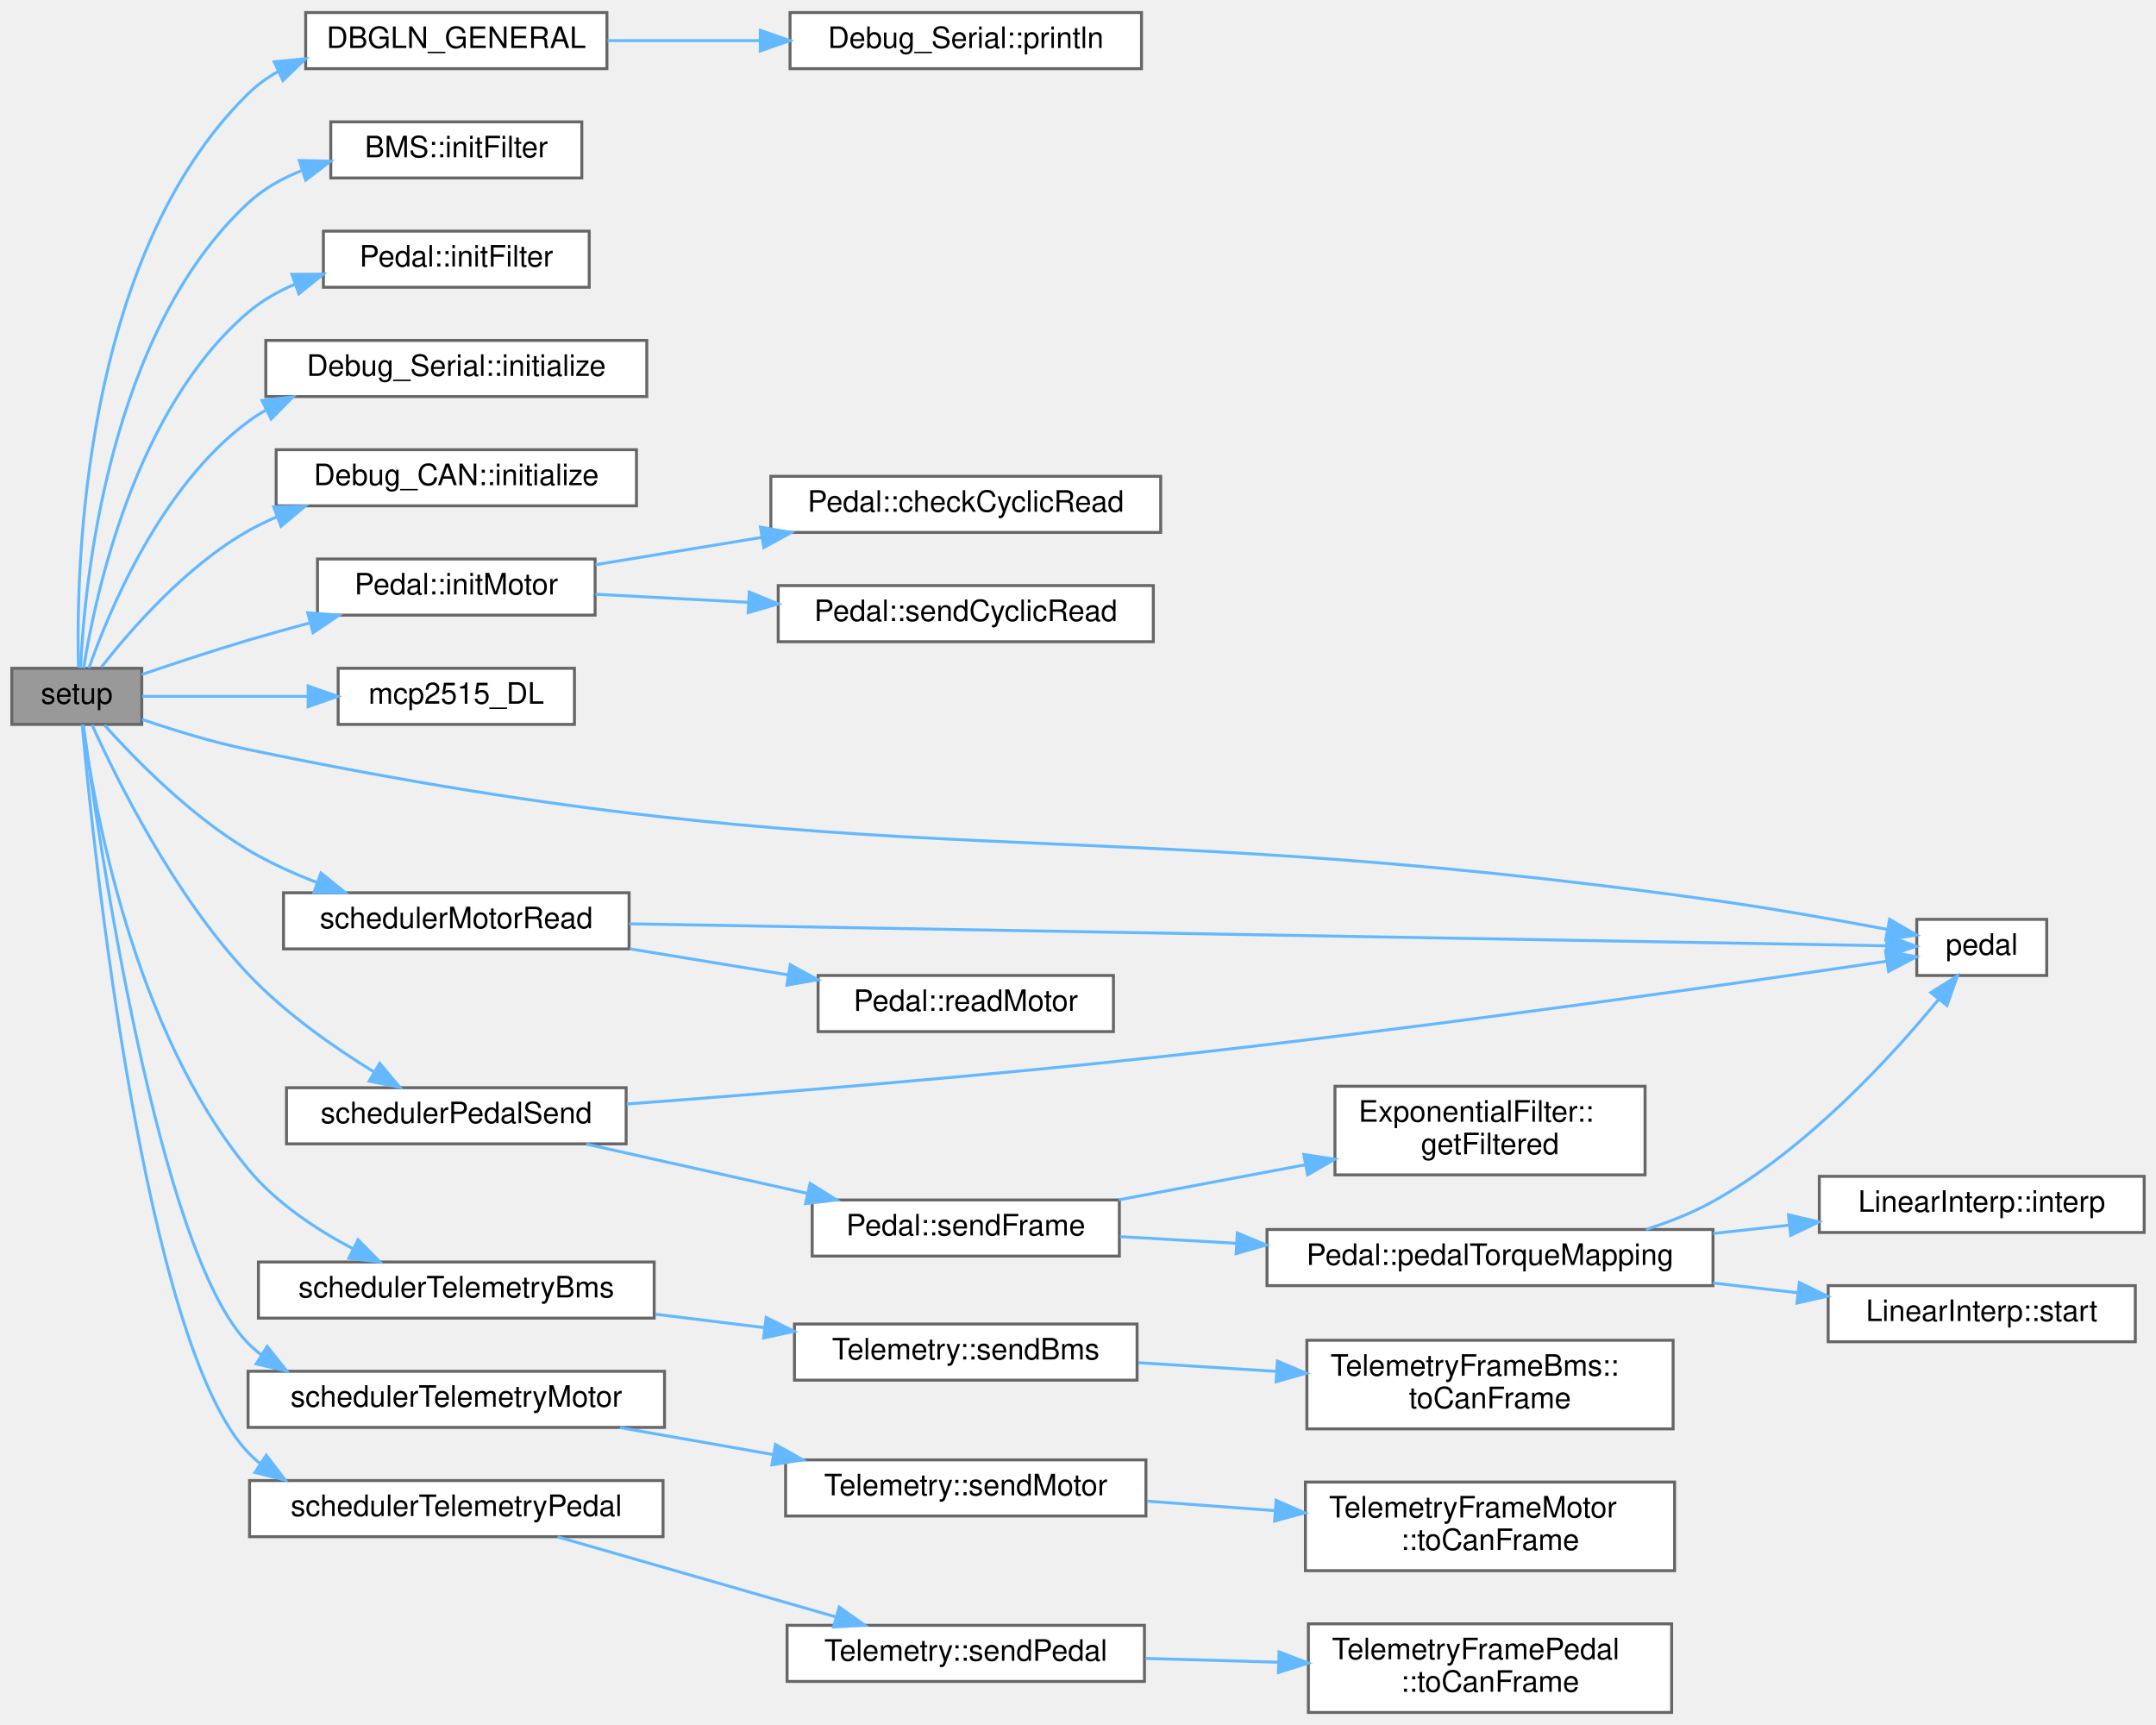
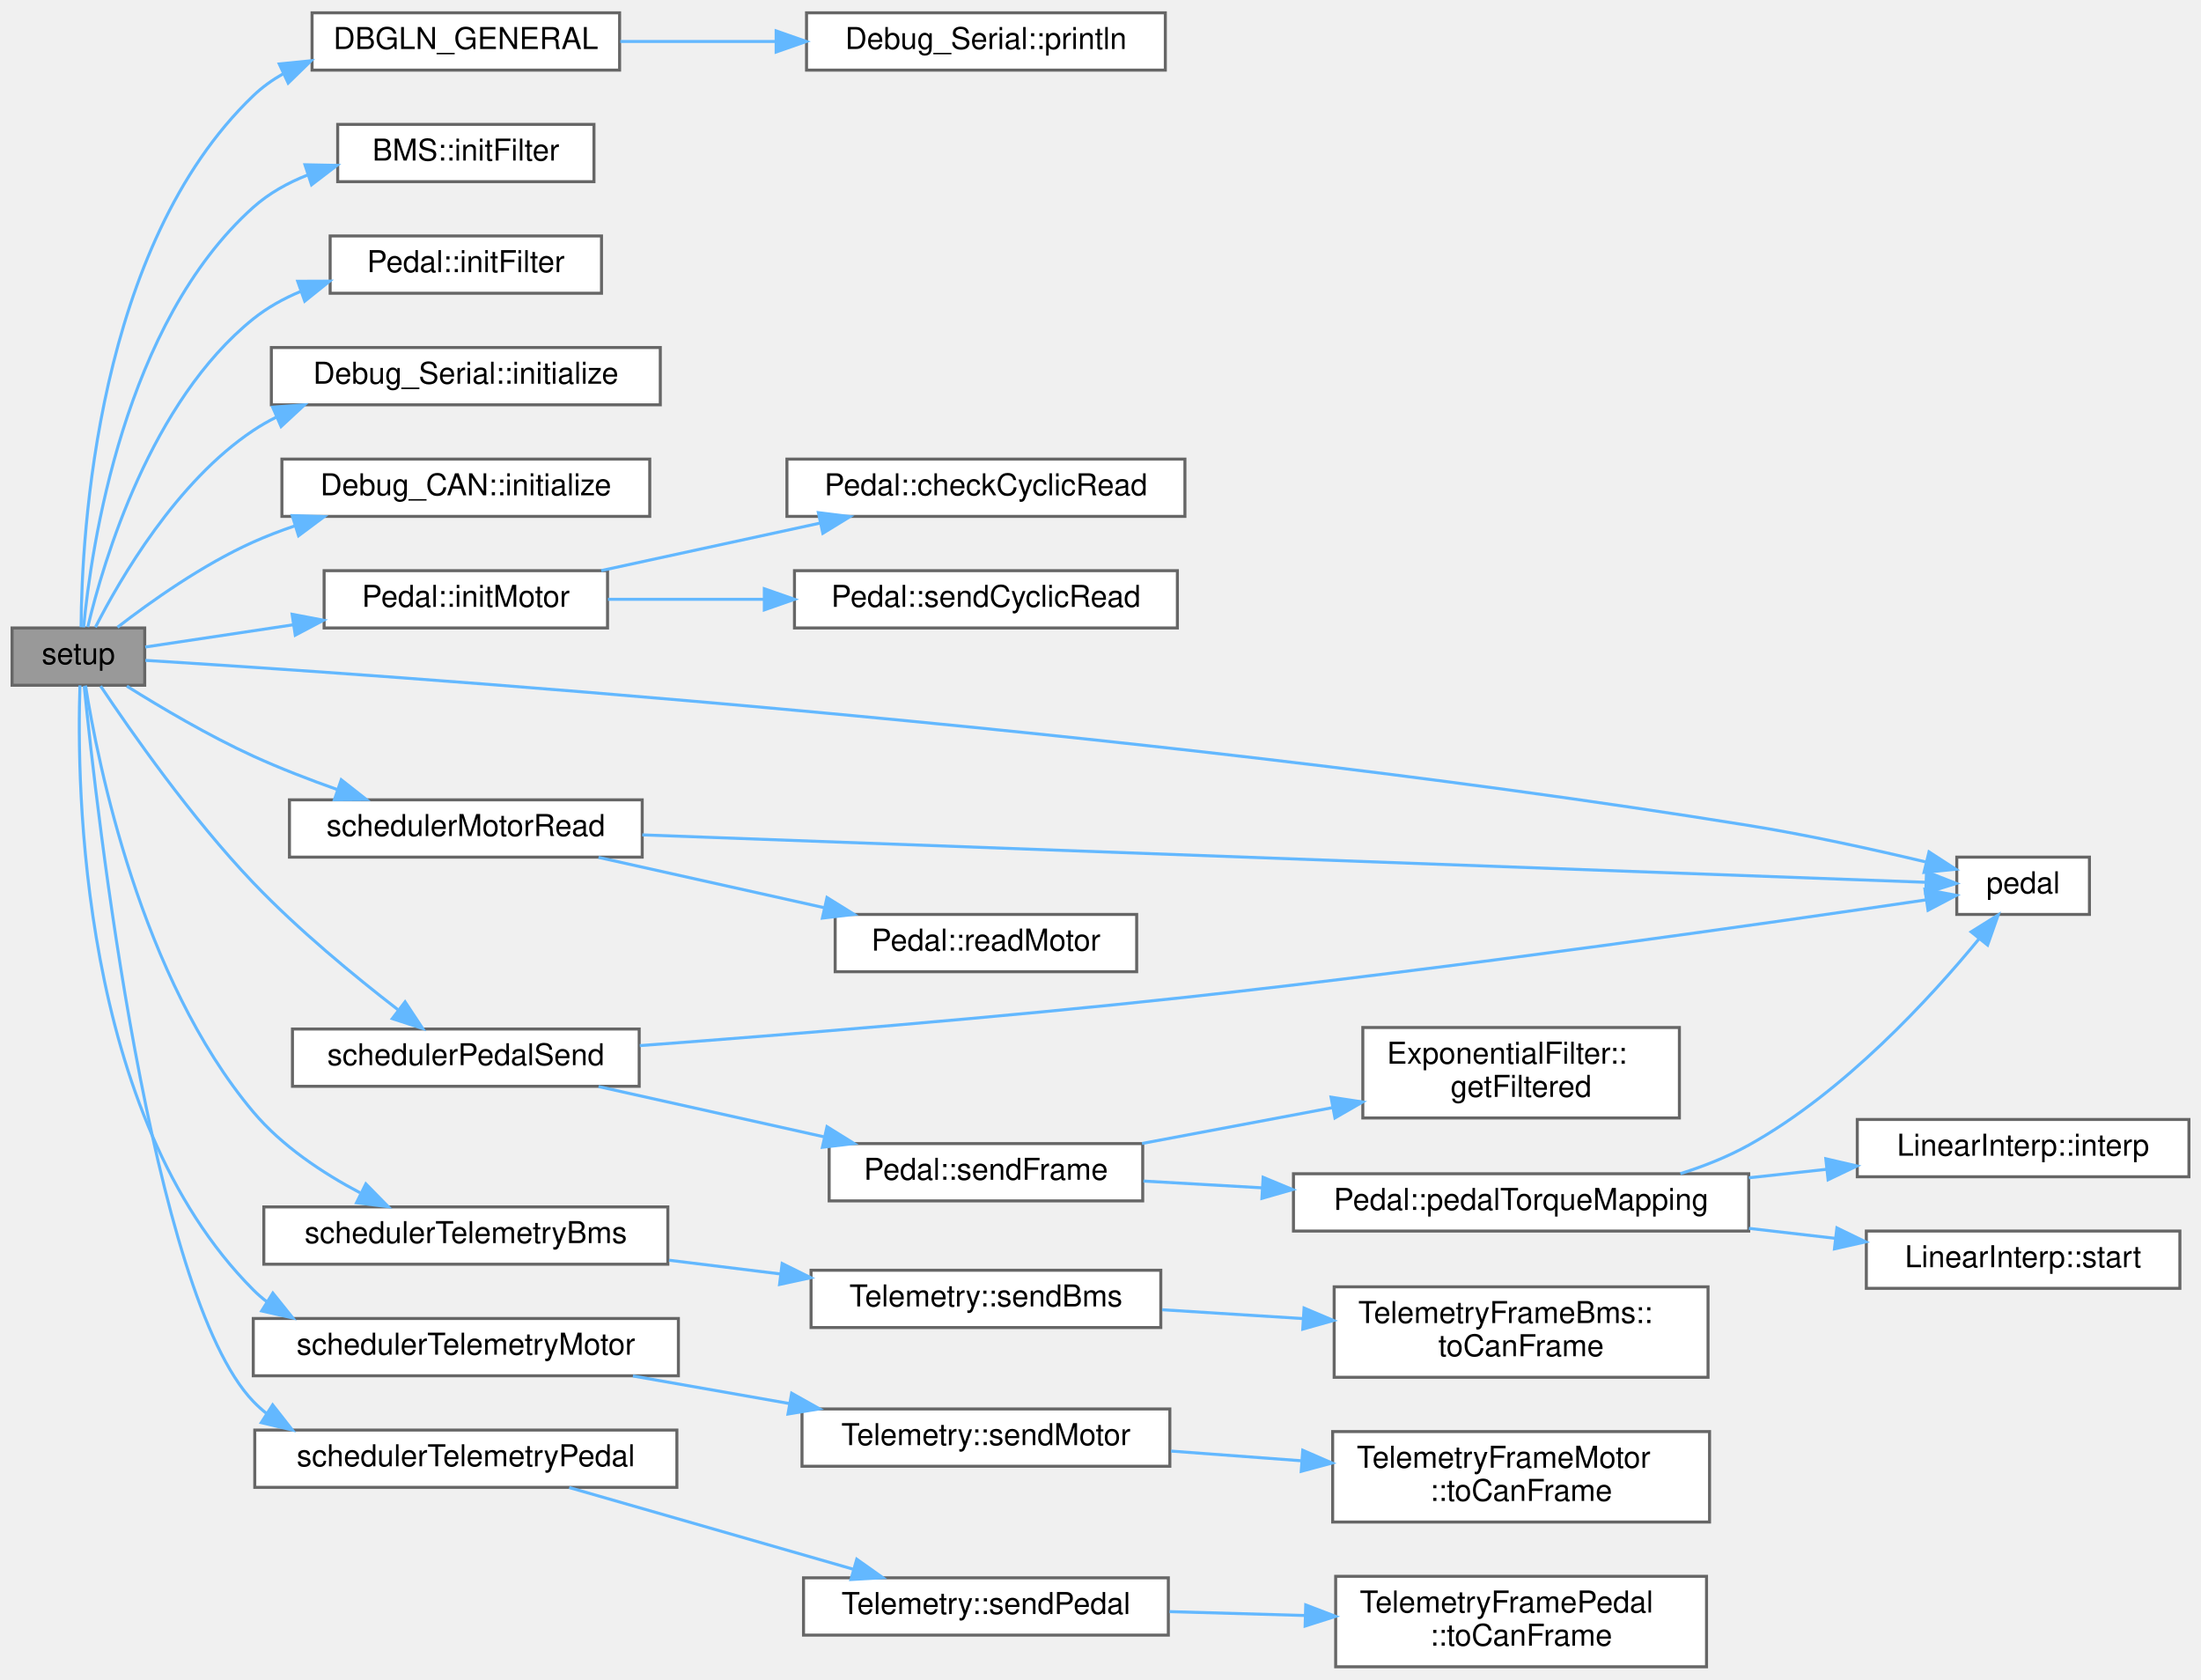
- <svg xmlns="http://www.w3.org/2000/svg" xmlns:xlink="http://www.w3.org/1999/xlink" width="730pt" height="584pt" viewBox="0.00 0.00 730.00 583.50">
-   <g id="graph0" class="graph" transform="scale(1 1) rotate(0) translate(4 579.5)">
+ <svg xmlns="http://www.w3.org/2000/svg" xmlns:xlink="http://www.w3.org/1999/xlink" width="730pt" height="557pt" viewBox="0.00 0.00 730.00 556.50">
+   <g id="graph0" class="graph" transform="scale(1 1) rotate(0) translate(4 552.5)">
    <g id="node1" class="node">
      <g id="a_node1">
        <a xlink:title="Setup function for initializing the VCU system. Initializes MCP2515s, IO pins, as well as own modules...">
-           <polygon fill="#999999" stroke="#666666" points="44,-353.5 0,-353.5 0,-334.5 44,-334.5 44,-353.5" />
-           <text text-anchor="middle" x="22" y="-341.5" font-family="Helvetica,sans-Serif" font-size="10.00">setup</text>
+           <polygon fill="#999999" stroke="#666666" points="44,-344.5 0,-344.5 0,-325.5 44,-325.5 44,-344.5" />
+           <text text-anchor="middle" x="22" y="-332.5" font-family="Helvetica,sans-Serif" font-size="10.00">setup</text>
        </a>
      </g>
    </g>
    <g id="node2" class="node">
      <g id="a_node2">
        <a xlink:href="Debug_8hpp.html#a8e8d6e3de15309922f25c12f4d7cf727" target="_top" xlink:title="Prints a line to the serial console for general debug.">
-           <polygon fill="white" stroke="#666666" points="201.5,-575.5 99.5,-575.5 99.5,-556.5 201.5,-556.5 201.5,-575.5" />
-           <text text-anchor="middle" x="150.5" y="-563.5" font-family="Helvetica,sans-Serif" font-size="10.00">DBGLN_GENERAL</text>
+           <polygon fill="white" stroke="#666666" points="201.5,-548.5 99.5,-548.5 99.5,-529.5 201.5,-529.5 201.5,-548.5" />
+           <text text-anchor="middle" x="150.5" y="-536.5" font-family="Helvetica,sans-Serif" font-size="10.00">DBGLN_GENERAL</text>
        </a>
      </g>
    </g>
    <g id="edge1" class="edge">
-       <path fill="none" stroke="#63b8ff" d="M22.58,-353.76C21.72,-386.38 23.56,-492.63 80,-548 83.05,-551 86.54,-553.51 90.28,-555.62" />
-       <polygon fill="#63b8ff" stroke="#63b8ff" points="88.86,-558.82 99.4,-559.85 91.8,-552.47 88.86,-558.82" />
+       <path fill="none" stroke="#63b8ff" d="M22.89,-344.77C23.08,-375.53 28.03,-471.26 80,-521 82.95,-523.83 86.29,-526.23 89.87,-528.26" />
+       <polygon fill="#63b8ff" stroke="#63b8ff" points="88.62,-531.54 99.17,-532.6 91.58,-525.2 88.62,-531.54" />
    </g>
    <g id="node4" class="node">
      <g id="a_node4">
        <a xlink:href="classBMS.html#a7f3900dba6bfdb1c57ea40fa3abec998" target="_top" xlink:title="Initializes the CAN filters for reading BMS data. Call after constructing the BMS object and the MCP2...">
-           <polygon fill="white" stroke="#666666" points="193,-538.5 108,-538.5 108,-519.5 193,-519.5 193,-538.5" />
-           <text text-anchor="middle" x="150.5" y="-526.5" font-family="Helvetica,sans-Serif" font-size="10.00">BMS::initFilter</text>
+           <polygon fill="white" stroke="#666666" points="193,-511.5 108,-511.5 108,-492.5 193,-492.5 193,-511.5" />
+           <text text-anchor="middle" x="150.5" y="-499.5" font-family="Helvetica,sans-Serif" font-size="10.00">BMS::initFilter</text>
        </a>
      </g>
    </g>
    <g id="edge3" class="edge">
-       <path fill="none" stroke="#63b8ff" d="M23.27,-353.59C24.61,-382.1 32.6,-467.05 80,-511 85.16,-515.78 91.42,-519.33 98.05,-521.96" />
-       <polygon fill="#63b8ff" stroke="#63b8ff" points="97.34,-525.41 107.93,-525.18 99.51,-518.75 97.34,-525.41" />
+       <path fill="none" stroke="#63b8ff" d="M23.73,-344.7C26.26,-371.24 37.05,-445.61 80,-484 85.18,-488.63 91.4,-492.1 97.97,-494.69" />
+       <polygon fill="#63b8ff" stroke="#63b8ff" points="97.15,-498.11 107.75,-497.9 99.33,-491.46 97.15,-498.11" />
    </g>
    <g id="node5" class="node">
      <g id="a_node5">
        <a xlink:href="classPedal.html#a581705d03a96b7d66407e0b23f941775" target="_top" xlink:title="Initializes the CAN filters for reading motor data. Call after constructing the Pedal object and the ...">
-           <polygon fill="white" stroke="#666666" points="195.5,-501.5 105.5,-501.5 105.5,-482.5 195.5,-482.5 195.5,-501.5" />
-           <text text-anchor="middle" x="150.5" y="-489.5" font-family="Helvetica,sans-Serif" font-size="10.00">Pedal::initFilter</text>
+           <polygon fill="white" stroke="#666666" points="195.5,-474.5 105.5,-474.5 105.5,-455.5 195.5,-455.5 195.5,-474.5" />
+           <text text-anchor="middle" x="150.5" y="-462.5" font-family="Helvetica,sans-Serif" font-size="10.00">Pedal::initFilter</text>
        </a>
      </g>
    </g>
    <g id="edge4" class="edge">
-       <path fill="none" stroke="#63b8ff" d="M24.31,-353.52C28.12,-377.59 41.54,-441.24 80,-474 84.62,-477.93 90,-481.02 95.67,-483.45" />
-       <polygon fill="#63b8ff" stroke="#63b8ff" points="94.84,-486.87 105.43,-486.93 97.19,-480.27 94.84,-486.87" />
+       <path fill="none" stroke="#63b8ff" d="M25.11,-344.81C30.33,-366.69 45.98,-419.67 80,-447 84.67,-450.75 90.03,-453.73 95.67,-456.09" />
+       <polygon fill="#63b8ff" stroke="#63b8ff" points="94.74,-459.47 105.33,-459.51 97.07,-452.87 94.74,-459.47" />
    </g>
    <g id="node6" class="node">
      <g id="a_node6">
        <a xlink:href="namespaceDebug__Serial.html#ad136936636c7b7140cb1e14c55eb5f31" target="_top" xlink:title="Initializes the Debug_Serial interface. It should be called before using any other Debug_Serial funct...">
-           <polygon fill="white" stroke="#666666" points="215,-464.5 86,-464.5 86,-445.5 215,-445.5 215,-464.5" />
-           <text text-anchor="middle" x="150.5" y="-452.5" font-family="Helvetica,sans-Serif" font-size="10.00">Debug_Serial::initialize</text>
+           <polygon fill="white" stroke="#666666" points="215,-437.5 86,-437.5 86,-418.5 215,-418.5 215,-437.5" />
+           <text text-anchor="middle" x="150.5" y="-425.5" font-family="Helvetica,sans-Serif" font-size="10.00">Debug_Serial::initialize</text>
        </a>
      </g>
    </g>
    <g id="edge5" class="edge">
-       <path fill="none" stroke="#63b8ff" d="M26.11,-353.58C32.78,-372.57 50.32,-415.03 80,-437 81.87,-438.39 83.84,-439.67 85.88,-440.85" />
-       <polygon fill="#63b8ff" stroke="#63b8ff" points="84.71,-444.17 95.23,-445.42 87.79,-437.88 84.71,-444.17" />
+       <path fill="none" stroke="#63b8ff" d="M27.64,-344.72C35.86,-360.85 54.54,-393.06 80,-410 82.43,-411.62 85,-413.09 87.66,-414.43" />
+       <polygon fill="#63b8ff" stroke="#63b8ff" points="86.43,-417.71 97,-418.5 89.23,-411.3 86.43,-417.71" />
    </g>
    <g id="node7" class="node">
      <g id="a_node7">
        <a xlink:href="namespaceDebug__CAN.html#a5c8b33000e36a19ccb285e45f666e64e" target="_top" xlink:title="Initializes the Debug_CAN interface. It should be called before using any other Debug_CAN functions.">
-           <polygon fill="white" stroke="#666666" points="211.5,-427.5 89.5,-427.5 89.5,-408.5 211.5,-408.5 211.5,-427.5" />
-           <text text-anchor="middle" x="150.5" y="-415.5" font-family="Helvetica,sans-Serif" font-size="10.00">Debug_CAN::initialize</text>
+           <polygon fill="white" stroke="#666666" points="211.5,-400.5 89.5,-400.5 89.5,-381.5 211.5,-381.5 211.5,-400.5" />
+           <text text-anchor="middle" x="150.5" y="-388.5" font-family="Helvetica,sans-Serif" font-size="10.00">Debug_CAN::initialize</text>
        </a>
      </g>
    </g>
    <g id="edge6" class="edge">
-       <path fill="none" stroke="#63b8ff" d="M30.33,-353.9C40.21,-366.51 58.99,-388.11 80,-400 83.08,-401.74 86.32,-403.32 89.67,-404.74" />
-       <polygon fill="#63b8ff" stroke="#63b8ff" points="88.69,-408.12 99.28,-408.38 91.16,-401.57 88.69,-408.12" />
+       <path fill="none" stroke="#63b8ff" d="M34.97,-344.73C46.05,-353.29 63.28,-365.52 80,-373 84.39,-374.96 89.04,-376.75 93.76,-378.35" />
+       <polygon fill="#63b8ff" stroke="#63b8ff" points="92.93,-381.76 103.52,-381.42 95.02,-375.08 92.93,-381.76" />
    </g>
    <g id="node8" class="node">
      <g id="a_node8">
        <a xlink:href="classPedal.html#a2b2dd6f7471c0d84b312fab22ad2d0a6" target="_top" xlink:title="Initializes the motor CAN communication by setting up cyclic reads for motor data and configuring CAN...">
-           <polygon fill="white" stroke="#666666" points="197.5,-390.5 103.5,-390.5 103.5,-371.5 197.5,-371.5 197.5,-390.5" />
-           <text text-anchor="middle" x="150.5" y="-378.5" font-family="Helvetica,sans-Serif" font-size="10.00">Pedal::initMotor</text>
+           <polygon fill="white" stroke="#666666" points="197.5,-363.5 103.5,-363.5 103.5,-344.5 197.5,-344.5 197.5,-363.5" />
+           <text text-anchor="middle" x="150.5" y="-351.5" font-family="Helvetica,sans-Serif" font-size="10.00">Pedal::initMotor</text>
        </a>
      </g>
    </g>
    <g id="edge7" class="edge">
-       <path fill="none" stroke="#63b8ff" d="M44.01,-351.38C54.72,-355.05 68,-359.45 80,-363 86.67,-364.97 93.72,-366.94 100.69,-368.81" />
-       <polygon fill="#63b8ff" stroke="#63b8ff" points="100.21,-372.3 110.77,-371.47 102,-365.53 100.21,-372.3" />
+       <path fill="none" stroke="#63b8ff" d="M44.17,-338.18C57.64,-340.2 75.76,-342.92 93.17,-345.54" />
+       <polygon fill="#63b8ff" stroke="#63b8ff" points="92.89,-349.04 103.3,-347.06 93.93,-342.11 92.89,-349.04" />
    </g>
    <g id="node11" class="node">
      <g id="a_node11">
-         <a xlink:href="main_8cpp.html#a95581c94a7dc4a68f61fa24f06cc90d1" target="_top" xlink:title=" ">
-           <polygon fill="white" stroke="#666666" points="190.5,-353.5 110.5,-353.5 110.5,-334.5 190.5,-334.5 190.5,-353.5" />
-           <text text-anchor="middle" x="150.5" y="-341.5" font-family="Helvetica,sans-Serif" font-size="10.00">mcp2515_DL</text>
+         <a xlink:href="main_8cpp.html#a18e4d34069ea83a60c271f6633a2e808" target="_top" xlink:title=" ">
+           <polygon fill="white" stroke="#666666" points="689,-268.5 645,-268.5 645,-249.5 689,-249.5 689,-268.5" />
+           <text text-anchor="middle" x="667" y="-256.5" font-family="Helvetica,sans-Serif" font-size="10.00">pedal</text>
        </a>
      </g>
    </g>
    <g id="edge10" class="edge">
-       <path fill="none" stroke="#63b8ff" d="M44.17,-344C59.44,-344 80.68,-344 100.1,-344" />
-       <polygon fill="#63b8ff" stroke="#63b8ff" points="100.34,-347.5 110.34,-344 100.34,-340.5 100.34,-347.5" />
+       <path fill="none" stroke="#63b8ff" d="M44.21,-333.75C118.01,-329.23 370.22,-312.17 576,-279 595.63,-275.84 617.4,-271.03 634.61,-266.93" />
+       <polygon fill="#63b8ff" stroke="#63b8ff" points="635.79,-270.24 644.68,-264.48 634.14,-263.44 635.79,-270.24" />
    </g>
    <g id="node12" class="node">
      <g id="a_node12">
-         <a xlink:href="main_8cpp.html#a22decc8e5af13f6021fb6ad2aaa765be" target="_top" xlink:title=" ">
-           <polygon fill="white" stroke="#666666" points="689,-268.5 645,-268.5 645,-249.5 689,-249.5 689,-268.5" />
-           <text text-anchor="middle" x="667" y="-256.5" font-family="Helvetica,sans-Serif" font-size="10.00">pedal</text>
+         <a xlink:href="main_8cpp.html#a4849579a51ba5515a1140dda7c80ed61" target="_top" xlink:title=" ">
+           <polygon fill="white" stroke="#666666" points="209,-287.5 92,-287.5 92,-268.5 209,-268.5 209,-287.5" />
+           <text text-anchor="middle" x="150.5" y="-275.5" font-family="Helvetica,sans-Serif" font-size="10.00">schedulerMotorRead</text>
        </a>
      </g>
    </g>
    <g id="edge11" class="edge">
-       <path fill="none" stroke="#63b8ff" d="M44.11,-336.2C54.74,-332.57 67.91,-328.5 80,-326 297,-281.07 356.54,-305.75 576,-275 595.65,-272.25 617.58,-268.37 634.87,-265.12" />
-       <polygon fill="#63b8ff" stroke="#63b8ff" points="635.81,-268.5 644.98,-263.19 634.5,-261.62 635.81,-268.5" />
-     </g>
-     <g id="node13" class="node">
-       <g id="a_node13">
-         <a xlink:href="main_8cpp.html#a4849579a51ba5515a1140dda7c80ed61" target="_top" xlink:title=" ">
-           <polygon fill="white" stroke="#666666" points="209,-277.5 92,-277.5 92,-258.5 209,-258.5 209,-277.5" />
-           <text text-anchor="middle" x="150.5" y="-265.5" font-family="Helvetica,sans-Serif" font-size="10.00">schedulerMotorRead</text>
-         </a>
-       </g>
-     </g>
-     <g id="edge12" class="edge">
-       <path fill="none" stroke="#63b8ff" d="M31.35,-334.28C41.71,-322.74 60.42,-303.63 80,-292 87.18,-287.74 95.23,-284.08 103.23,-281.01" />
-       <polygon fill="#63b8ff" stroke="#63b8ff" points="104.67,-284.21 112.91,-277.54 102.31,-277.62 104.67,-284.21" />
-     </g>
-     <g id="node15" class="node">
-       <g id="a_node15">
+       <path fill="none" stroke="#63b8ff" d="M38.06,-325.21C49.31,-318.16 65.23,-308.75 80,-302 88.88,-297.94 98.65,-294.17 107.99,-290.87" />
+       <polygon fill="#63b8ff" stroke="#63b8ff" points="109.18,-294.16 117.51,-287.61 106.92,-287.54 109.18,-294.16" />
+     </g>
+     <g id="node14" class="node">
+       <g id="a_node14">
        <a xlink:href="main_8cpp.html#a35850a25a9bfe403bb5f5d4c4796ad41" target="_top" xlink:title=" ">
          <polygon fill="white" stroke="#666666" points="208,-211.5 93,-211.5 93,-192.5 208,-192.5 208,-211.5" />
          <text text-anchor="middle" x="150.5" y="-199.5" font-family="Helvetica,sans-Serif" font-size="10.00">schedulerPedalSend</text>
        </a>
      </g>
    </g>
-     <g id="edge15" class="edge">
-       <path fill="none" stroke="#63b8ff" d="M27.19,-334.31C35.37,-316.21 54.87,-276.67 80,-250 92.37,-236.87 108.91,-225.27 122.75,-216.77" />
-       <polygon fill="#63b8ff" stroke="#63b8ff" points="124.57,-219.76 131.38,-211.64 120.99,-213.74 124.57,-219.76" />
-     </g>
-     <g id="node21" class="node">
-       <g id="a_node21">
+     <g id="edge14" class="edge">
+       <path fill="none" stroke="#63b8ff" d="M29.38,-325.22C39.3,-310.35 59.44,-281.52 80,-260 94.83,-244.47 113.63,-229 127.94,-217.94" />
+       <polygon fill="#63b8ff" stroke="#63b8ff" points="130.35,-220.51 136.19,-211.67 126.11,-214.94 130.35,-220.51" />
+     </g>
+     <g id="node20" class="node">
+       <g id="a_node20">
        <a xlink:href="main_8cpp.html#a6ce4f6f8e1e47dc50c24b0240f7390c4" target="_top" xlink:title=" ">
          <polygon fill="white" stroke="#666666" points="217.5,-152.5 83.5,-152.5 83.5,-133.5 217.5,-133.5 217.5,-152.5" />
          <text text-anchor="middle" x="150.5" y="-140.5" font-family="Helvetica,sans-Serif" font-size="10.00">schedulerTelemetryBms</text>
        </a>
      </g>
    </g>
-     <g id="edge23" class="edge">
-       <path fill="none" stroke="#63b8ff" d="M24.14,-334.22C27.73,-307.36 40.96,-231.3 80,-184 89.38,-172.64 102.79,-163.69 115.32,-157.09" />
-       <polygon fill="#63b8ff" stroke="#63b8ff" points="117.23,-160.05 124.66,-152.5 114.14,-153.77 117.23,-160.05" />
-     </g>
-     <g id="node24" class="node">
-       <g id="a_node24">
+     <g id="edge22" class="edge">
+       <path fill="none" stroke="#63b8ff" d="M24.36,-325.4C28.44,-299.72 42.66,-228.39 80,-184 89.49,-172.72 102.91,-163.79 115.44,-157.18" />
+       <polygon fill="#63b8ff" stroke="#63b8ff" points="117.34,-160.14 124.76,-152.58 114.24,-153.87 117.34,-160.14" />
+     </g>
+     <g id="node23" class="node">
+       <g id="a_node23">
        <a xlink:href="main_8cpp.html#af749f68ca5ebf490db3de9a27bf7bfc6" target="_top" xlink:title=" ">
          <polygon fill="white" stroke="#666666" points="221,-115.5 80,-115.5 80,-96.5 221,-96.5 221,-115.5" />
          <text text-anchor="middle" x="150.5" y="-103.5" font-family="Helvetica,sans-Serif" font-size="10.00">schedulerTelemetryMotor</text>
        </a>
      </g>
    </g>
-     <g id="edge26" class="edge">
-       <path fill="none" stroke="#63b8ff" d="M24.23,-334.31C29.27,-296.02 49.56,-155.81 80,-125 81.42,-123.57 82.93,-122.24 84.53,-121" />
-       <polygon fill="#63b8ff" stroke="#63b8ff" points="86.47,-123.91 93.07,-115.62 82.75,-117.99 86.47,-123.91" />
-     </g>
-     <g id="node27" class="node">
-       <g id="a_node27">
+     <g id="edge25" class="edge">
+       <path fill="none" stroke="#63b8ff" d="M22.52,-325.45C21.41,-292.55 22.35,-182.75 80,-125 81.42,-123.57 82.95,-122.25 84.55,-121.02" />
+       <polygon fill="#63b8ff" stroke="#63b8ff" points="86.49,-123.93 93.12,-115.67 82.78,-118 86.49,-123.93" />
+     </g>
+     <g id="node26" class="node">
+       <g id="a_node26">
        <a xlink:href="main_8cpp.html#a2e1609fa80a6555982d945314147b005" target="_top" xlink:title=" ">
          <polygon fill="white" stroke="#666666" points="220.5,-78.5 80.5,-78.5 80.5,-59.5 220.5,-59.5 220.5,-78.5" />
          <text text-anchor="middle" x="150.5" y="-66.5" font-family="Helvetica,sans-Serif" font-size="10.00">schedulerTelemetryPedal</text>
        </a>
      </g>
    </g>
-     <g id="edge29" class="edge">
-       <path fill="none" stroke="#63b8ff" d="M23.83,-334.45C27.64,-292.48 44.89,-124.83 80,-88 81.25,-86.69 82.57,-85.47 83.97,-84.33" />
-       <polygon fill="#63b8ff" stroke="#63b8ff" points="86.16,-87.08 92.6,-78.66 82.32,-81.23 86.16,-87.08" />
+     <g id="edge28" class="edge">
+       <path fill="none" stroke="#63b8ff" d="M23.93,-325.23C28.06,-283.83 46.08,-123.31 80,-88 81.4,-86.55 82.89,-85.2 84.47,-83.95" />
+       <polygon fill="#63b8ff" stroke="#63b8ff" points="86.43,-86.86 92.96,-78.52 82.65,-80.96 86.43,-86.86" />
    </g>
    <g id="node3" class="node">
      <g id="a_node3">
        <a xlink:href="namespaceDebug__Serial.html#a756fa9286151426012a6f8e178a6c550" target="_top" xlink:title="Prints a string AND a newline to the serial console.">
-           <polygon fill="white" stroke="#666666" points="382.5,-575.5 263.5,-575.5 263.5,-556.5 382.5,-556.5 382.5,-575.5" />
-           <text text-anchor="middle" x="323" y="-563.5" font-family="Helvetica,sans-Serif" font-size="10.00">Debug_Serial::println</text>
+           <polygon fill="white" stroke="#666666" points="382.5,-548.5 263.5,-548.5 263.5,-529.5 382.5,-529.5 382.5,-548.5" />
+           <text text-anchor="middle" x="323" y="-536.5" font-family="Helvetica,sans-Serif" font-size="10.00">Debug_Serial::println</text>
        </a>
      </g>
    </g>
    <g id="edge2" class="edge">
-       <path fill="none" stroke="#63b8ff" d="M201.73,-566C217.91,-566 236.12,-566 253.39,-566" />
-       <polygon fill="#63b8ff" stroke="#63b8ff" points="253.42,-569.5 263.42,-566 253.42,-562.5 253.42,-569.5" />
+       <path fill="none" stroke="#63b8ff" d="M201.73,-539C217.91,-539 236.12,-539 253.39,-539" />
+       <polygon fill="#63b8ff" stroke="#63b8ff" points="253.42,-542.5 263.42,-539 253.42,-535.5 253.42,-542.5" />
    </g>
    <g id="node9" class="node">
      <g id="a_node9">
        <a xlink:href="classPedal.html#a2ef64ef89c257cc2840425c662f7ad14" target="_top" xlink:title=" ">
-           <polygon fill="white" stroke="#666666" points="389,-418.5 257,-418.5 257,-399.5 389,-399.5 389,-418.5" />
-           <text text-anchor="middle" x="323" y="-406.5" font-family="Helvetica,sans-Serif" font-size="10.00">Pedal::checkCyclicRead</text>
+           <polygon fill="white" stroke="#666666" points="389,-400.5 257,-400.5 257,-381.5 389,-381.5 389,-400.5" />
+           <text text-anchor="middle" x="323" y="-388.5" font-family="Helvetica,sans-Serif" font-size="10.00">Pedal::checkCyclicRead</text>
        </a>
      </g>
    </g>
    <g id="edge8" class="edge">
-       <path fill="none" stroke="#63b8ff" d="M197.64,-388.58C214.94,-391.42 234.99,-394.71 253.87,-397.81" />
-       <polygon fill="#63b8ff" stroke="#63b8ff" points="253.48,-401.29 263.92,-399.46 254.62,-394.39 253.48,-401.29" />
+       <path fill="none" stroke="#63b8ff" d="M195.41,-363.53C217.6,-368.34 244.71,-374.23 268.15,-379.31" />
+       <polygon fill="#63b8ff" stroke="#63b8ff" points="267.43,-382.74 277.94,-381.44 268.91,-375.9 267.43,-382.74" />
    </g>
    <g id="node10" class="node">
      <g id="a_node10">
        <a xlink:href="classPedal.html#aec7ba639c6b2e3596d3ae1d14d3572ea" target="_top" xlink:title="Sends a cyclic read request to the motor controller for speed (rpm).">
-           <polygon fill="white" stroke="#666666" points="386.5,-381.5 259.5,-381.5 259.5,-362.5 386.5,-362.5 386.5,-381.5" />
-           <text text-anchor="middle" x="323" y="-369.5" font-family="Helvetica,sans-Serif" font-size="10.00">Pedal::sendCyclicRead</text>
+           <polygon fill="white" stroke="#666666" points="386.5,-363.5 259.5,-363.5 259.5,-344.5 386.5,-344.5 386.5,-363.5" />
+           <text text-anchor="middle" x="323" y="-351.5" font-family="Helvetica,sans-Serif" font-size="10.00">Pedal::sendCyclicRead</text>
        </a>
      </g>
    </g>
    <g id="edge9" class="edge">
-       <path fill="none" stroke="#63b8ff" d="M197.64,-378.56C213.55,-377.72 231.78,-376.76 249.29,-375.84" />
-       <polygon fill="#63b8ff" stroke="#63b8ff" points="249.69,-379.32 259.5,-375.3 249.33,-372.33 249.69,-379.32" />
-     </g>
-     <g id="edge13" class="edge">
-       <path fill="none" stroke="#63b8ff" d="M209.02,-266.99C317.8,-265.09 550.28,-261.02 634.61,-259.55" />
-       <polygon fill="#63b8ff" stroke="#63b8ff" points="634.89,-263.04 644.83,-259.37 634.77,-256.05 634.89,-263.04" />
-     </g>
-     <g id="node14" class="node">
-       <g id="a_node14">
+       <path fill="none" stroke="#63b8ff" d="M197.64,-354C213.55,-354 231.78,-354 249.29,-354" />
+       <polygon fill="#63b8ff" stroke="#63b8ff" points="249.5,-357.5 259.5,-354 249.5,-350.5 249.5,-357.5" />
+     </g>
+     <g id="edge12" class="edge">
+       <path fill="none" stroke="#63b8ff" d="M209.02,-275.88C317.8,-271.86 550.28,-263.27 634.61,-260.16" />
+       <polygon fill="#63b8ff" stroke="#63b8ff" points="634.96,-263.65 644.83,-259.78 634.71,-256.65 634.96,-263.65" />
+     </g>
+     <g id="node13" class="node">
+       <g id="a_node13">
        <a xlink:href="classPedal.html#aa66167fb494c00db7b8a0b8140e85973" target="_top" xlink:title="Reads motor data from the CAN bus and updates the CarState.">
          <polygon fill="white" stroke="#666666" points="373,-249.5 273,-249.5 273,-230.5 373,-230.5 373,-249.5" />
          <text text-anchor="middle" x="323" y="-237.5" font-family="Helvetica,sans-Serif" font-size="10.00">Pedal::readMotor</text>
        </a>
      </g>
    </g>
-     <g id="edge14" class="edge">
-       <path fill="none" stroke="#63b8ff" d="M209.22,-258.52C226.51,-255.68 245.48,-252.57 262.85,-249.71" />
-       <polygon fill="#63b8ff" stroke="#63b8ff" points="263.57,-253.14 272.87,-248.07 262.44,-246.24 263.57,-253.14" />
-     </g>
-     <g id="edge16" class="edge">
+     <g id="edge13" class="edge">
+       <path fill="none" stroke="#63b8ff" d="M194.52,-268.41C217.23,-263.35 245.27,-257.1 269.27,-251.75" />
+       <polygon fill="#63b8ff" stroke="#63b8ff" points="270.29,-255.11 279.29,-249.52 268.76,-248.28 270.29,-255.11" />
+     </g>
+     <g id="edge15" class="edge">
      <path fill="none" stroke="#63b8ff" d="M208.2,-205.99C256.36,-209.57 327.3,-215.29 389,-222 478.38,-231.73 583.51,-246.76 634.75,-254.32" />
      <polygon fill="#63b8ff" stroke="#63b8ff" points="634.44,-257.81 644.84,-255.82 635.47,-250.89 634.44,-257.81" />
    </g>
-     <g id="node16" class="node">
-       <g id="a_node16">
+     <g id="node15" class="node">
+       <g id="a_node15">
        <a xlink:href="classPedal.html#a1027941444ce0b3f32ab8991e05c2015" target="_top" xlink:title="Sends the appropriate CAN frame to the motor based on pedal and car state.">
          <polygon fill="white" stroke="#666666" points="375,-173.5 271,-173.5 271,-154.5 375,-154.5 375,-173.5" />
          <text text-anchor="middle" x="323" y="-161.5" font-family="Helvetica,sans-Serif" font-size="10.00">Pedal::sendFrame</text>
        </a>
      </g>
    </g>
-     <g id="edge17" class="edge">
+     <g id="edge16" class="edge">
      <path fill="none" stroke="#63b8ff" d="M194.52,-192.41C217.23,-187.35 245.27,-181.1 269.27,-175.75" />
      <polygon fill="#63b8ff" stroke="#63b8ff" points="270.29,-179.11 279.29,-173.52 268.76,-172.28 270.29,-179.11" />
    </g>
-     <g id="node17" class="node">
-       <g id="a_node17">
+     <g id="node16" class="node">
+       <g id="a_node16">
        <a xlink:href="classExponentialFilter.html#a598576f308881ed4adeb618e0bf1f75a" target="_top" xlink:title="Retrieves the filtered value from the ExponentialFilter.">
          <polygon fill="white" stroke="#666666" points="553,-212 448,-212 448,-182 553,-182 553,-212" />
          <text text-anchor="start" x="456" y="-200" font-family="Helvetica,sans-Serif" font-size="10.00">ExponentialFilter::</text>
          <text text-anchor="middle" x="500.5" y="-189" font-family="Helvetica,sans-Serif" font-size="10.00">getFiltered</text>
        </a>
      </g>
    </g>
-     <g id="edge18" class="edge">
+     <g id="edge17" class="edge">
      <path fill="none" stroke="#63b8ff" d="M374.76,-173.54C394.51,-177.26 417.32,-181.55 437.99,-185.43" />
      <polygon fill="#63b8ff" stroke="#63b8ff" points="437.46,-188.9 447.94,-187.3 438.76,-182.02 437.46,-188.9" />
    </g>
-     <g id="node18" class="node">
-       <g id="a_node18">
+     <g id="node17" class="node">
+       <g id="a_node17">
        <a xlink:href="classPedal.html#ae82e0ae8a1a0c6918d43fb27bf8d9d0d" target="_top" xlink:title="Maps the pedal ADC to a torque value. If no braking requested, maps throttle normally....">
          <polygon fill="white" stroke="#666666" points="576,-163.5 425,-163.5 425,-144.5 576,-144.5 576,-163.5" />
          <text text-anchor="middle" x="500.5" y="-151.5" font-family="Helvetica,sans-Serif" font-size="10.00">Pedal::pedalTorqueMapping</text>
        </a>
      </g>
    </g>
-     <g id="edge19" class="edge">
+     <g id="edge18" class="edge">
      <path fill="none" stroke="#63b8ff" d="M375.23,-161.08C387.57,-160.38 401.08,-159.61 414.5,-158.84" />
      <polygon fill="#63b8ff" stroke="#63b8ff" points="414.94,-162.32 424.72,-158.26 414.54,-155.34 414.94,-162.32" />
    </g>
-     <g id="edge21" class="edge">
+     <g id="edge20" class="edge">
      <path fill="none" stroke="#63b8ff" d="M553.32,-163.53C561.18,-166.01 569,-169.12 576,-173 607.61,-190.53 636.33,-221.86 652.45,-241.48" />
      <polygon fill="#63b8ff" stroke="#63b8ff" points="649.76,-243.72 658.74,-249.33 655.22,-239.34 649.76,-243.72" />
    </g>
-     <g id="node19" class="node">
-       <g id="a_node19">
+     <g id="node18" class="node">
+       <g id="a_node18">
        <a xlink:href="classLinearInterp.html#a3c1654f4a47bb4db5386e38a8bdd6bc1" target="_top" xlink:title="Performs linear interpolation for the given input value, using the table.">
          <polygon fill="white" stroke="#666666" points="722,-181.5 612,-181.5 612,-162.5 722,-162.5 722,-181.5" />
          <text text-anchor="middle" x="667" y="-169.5" font-family="Helvetica,sans-Serif" font-size="10.00">LinearInterp::interp</text>
        </a>
      </g>
    </g>
-     <g id="edge20" class="edge">
+     <g id="edge19" class="edge">
      <path fill="none" stroke="#63b8ff" d="M576.05,-162.16C584.63,-163.1 593.33,-164.05 601.76,-164.97" />
      <polygon fill="#63b8ff" stroke="#63b8ff" points="601.56,-168.47 611.88,-166.08 602.32,-161.51 601.56,-168.47" />
    </g>
-     <g id="node20" class="node">
-       <g id="a_node20">
+     <g id="node19" class="node">
+       <g id="a_node19">
        <a xlink:href="classLinearInterp.html#ade361a63c34c53564a1bd9e8ae5b6c4b" target="_top" xlink:title="Returns the starting input value of the interpolation table.">
          <polygon fill="white" stroke="#666666" points="719,-144.5 615,-144.5 615,-125.5 719,-125.5 719,-144.5" />
          <text text-anchor="middle" x="667" y="-132.5" font-family="Helvetica,sans-Serif" font-size="10.00">LinearInterp::start</text>
        </a>
      </g>
    </g>
-     <g id="edge22" class="edge">
+     <g id="edge21" class="edge">
      <path fill="none" stroke="#63b8ff" d="M576.05,-145.39C585.66,-144.28 595.42,-143.15 604.78,-142.07" />
      <polygon fill="#63b8ff" stroke="#63b8ff" points="605.24,-145.54 614.77,-140.92 604.43,-138.59 605.24,-145.54" />
    </g>
-     <g id="node22" class="node">
-       <g id="a_node22">
+     <g id="node21" class="node">
+       <g id="a_node21">
        <a xlink:href="classTelemetry.html#a9b8b2cf254f25b0133b5f3bafd1b80e1" target="_top" xlink:title="Internal helper to get and send the BMS telemetry frame.">
          <polygon fill="white" stroke="#666666" points="381,-131.5 265,-131.5 265,-112.5 381,-112.5 381,-131.5" />
          <text text-anchor="middle" x="323" y="-119.5" font-family="Helvetica,sans-Serif" font-size="10.00">Telemetry::sendBms</text>
        </a>
      </g>
    </g>
-     <g id="edge24" class="edge">
+     <g id="edge23" class="edge">
      <path fill="none" stroke="#63b8ff" d="M217.91,-134.82C230.03,-133.33 242.7,-131.77 254.84,-130.27" />
      <polygon fill="#63b8ff" stroke="#63b8ff" points="255.41,-133.73 264.9,-129.03 254.55,-126.78 255.41,-133.73" />
    </g>
-     <g id="node23" class="node">
-       <g id="a_node23">
+     <g id="node22" class="node">
+       <g id="a_node22">
        <a xlink:href="structTelemetryFrameBms.html#a6b03b160b930c3a40a06e99f6e6cb175" target="_top" xlink:title="Converts the TelemetryFrameBms to a CAN frame.">
          <polygon fill="white" stroke="#666666" points="562.5,-126 438.5,-126 438.5,-96 562.5,-96 562.5,-126" />
          <text text-anchor="start" x="446.5" y="-114" font-family="Helvetica,sans-Serif" font-size="10.00">TelemetryFrameBms::</text>
          <text text-anchor="middle" x="500.5" y="-103" font-family="Helvetica,sans-Serif" font-size="10.00">toCanFrame</text>
        </a>
      </g>
    </g>
-     <g id="edge25" class="edge">
+     <g id="edge24" class="edge">
      <path fill="none" stroke="#63b8ff" d="M381.47,-118.4C396.39,-117.46 412.65,-116.44 428.19,-115.47" />
      <polygon fill="#63b8ff" stroke="#63b8ff" points="428.52,-118.96 438.28,-114.84 428.08,-111.97 428.52,-118.96" />
    </g>
-     <g id="node25" class="node">
-       <g id="a_node25">
+     <g id="node24" class="node">
+       <g id="a_node24">
        <a xlink:href="classTelemetry.html#a24571b8d560d99079a460857669231a1" target="_top" xlink:title="Internal helper to get and send the motor telemetry frame.">
          <polygon fill="white" stroke="#666666" points="384,-85.5 262,-85.5 262,-66.5 384,-66.5 384,-85.5" />
          <text text-anchor="middle" x="323" y="-73.5" font-family="Helvetica,sans-Serif" font-size="10.00">Telemetry::sendMotor</text>
        </a>
      </g>
    </g>
-     <g id="edge27" class="edge">
+     <g id="edge26" class="edge">
      <path fill="none" stroke="#63b8ff" d="M205.92,-96.43C222.45,-93.52 240.78,-90.29 257.9,-87.28" />
      <polygon fill="#63b8ff" stroke="#63b8ff" points="258.57,-90.72 267.81,-85.54 257.35,-83.82 258.57,-90.72" />
    </g>
-     <g id="node26" class="node">
-       <g id="a_node26">
+     <g id="node25" class="node">
+       <g id="a_node25">
        <a xlink:href="structTelemetryFrameMotor.html#a34bcb5a8f27caa3a1098c35c051236aa" target="_top" xlink:title="Converts the TelemetryFrameMotor to a CAN frame.">
          <polygon fill="white" stroke="#666666" points="563,-78 438,-78 438,-48 563,-48 563,-78" />
          <text text-anchor="start" x="446" y="-66" font-family="Helvetica,sans-Serif" font-size="10.00">TelemetryFrameMotor</text>
          <text text-anchor="middle" x="500.5" y="-55" font-family="Helvetica,sans-Serif" font-size="10.00">::toCanFrame</text>
        </a>
      </g>
    </g>
-     <g id="edge28" class="edge">
+     <g id="edge27" class="edge">
      <path fill="none" stroke="#63b8ff" d="M384.4,-71.53C398.28,-70.5 413.18,-69.39 427.5,-68.33" />
      <polygon fill="#63b8ff" stroke="#63b8ff" points="428.08,-71.8 437.8,-67.57 427.57,-64.82 428.08,-71.8" />
    </g>
-     <g id="node28" class="node">
-       <g id="a_node28">
+     <g id="node27" class="node">
+       <g id="a_node27">
        <a xlink:href="classTelemetry.html#a8fea6e56820f19a233237434f32aa511" target="_top" xlink:title="Internal helper to get and send the Pedal telemetry frame.">
          <polygon fill="white" stroke="#666666" points="383.5,-29.5 262.5,-29.5 262.5,-10.5 383.5,-10.5 383.5,-29.5" />
          <text text-anchor="middle" x="323" y="-17.5" font-family="Helvetica,sans-Serif" font-size="10.00">Telemetry::sendPedal</text>
        </a>
      </g>
    </g>
-     <g id="edge30" class="edge">
+     <g id="edge29" class="edge">
      <path fill="none" stroke="#63b8ff" d="M184.78,-59.44C211.65,-51.71 249.67,-40.79 278.87,-32.39" />
      <polygon fill="#63b8ff" stroke="#63b8ff" points="280.16,-35.67 288.81,-29.54 278.23,-28.94 280.16,-35.67" />
    </g>
-     <g id="node29" class="node">
-       <g id="a_node29">
+     <g id="node28" class="node">
+       <g id="a_node28">
        <a xlink:href="structTelemetryFramePedal.html#af36459761c019b01b84e3844f8c38f49" target="_top" xlink:title="Converts the TelemetryFramePedal to a CAN frame.">
          <polygon fill="white" stroke="#666666" points="562,-30 439,-30 439,0 562,0 562,-30" />
          <text text-anchor="start" x="447" y="-18" font-family="Helvetica,sans-Serif" font-size="10.00">TelemetryFramePedal</text>
          <text text-anchor="middle" x="500.5" y="-7" font-family="Helvetica,sans-Serif" font-size="10.00">::toCanFrame</text>
        </a>
      </g>
    </g>
-     <g id="edge31" class="edge">
+     <g id="edge30" class="edge">
      <path fill="none" stroke="#63b8ff" d="M383.91,-18.29C398.35,-17.88 413.91,-17.44 428.8,-17.01" />
      <polygon fill="#63b8ff" stroke="#63b8ff" points="429.07,-20.51 438.97,-16.72 428.87,-13.51 429.07,-20.51" />
    </g>
  </g>
</svg>
